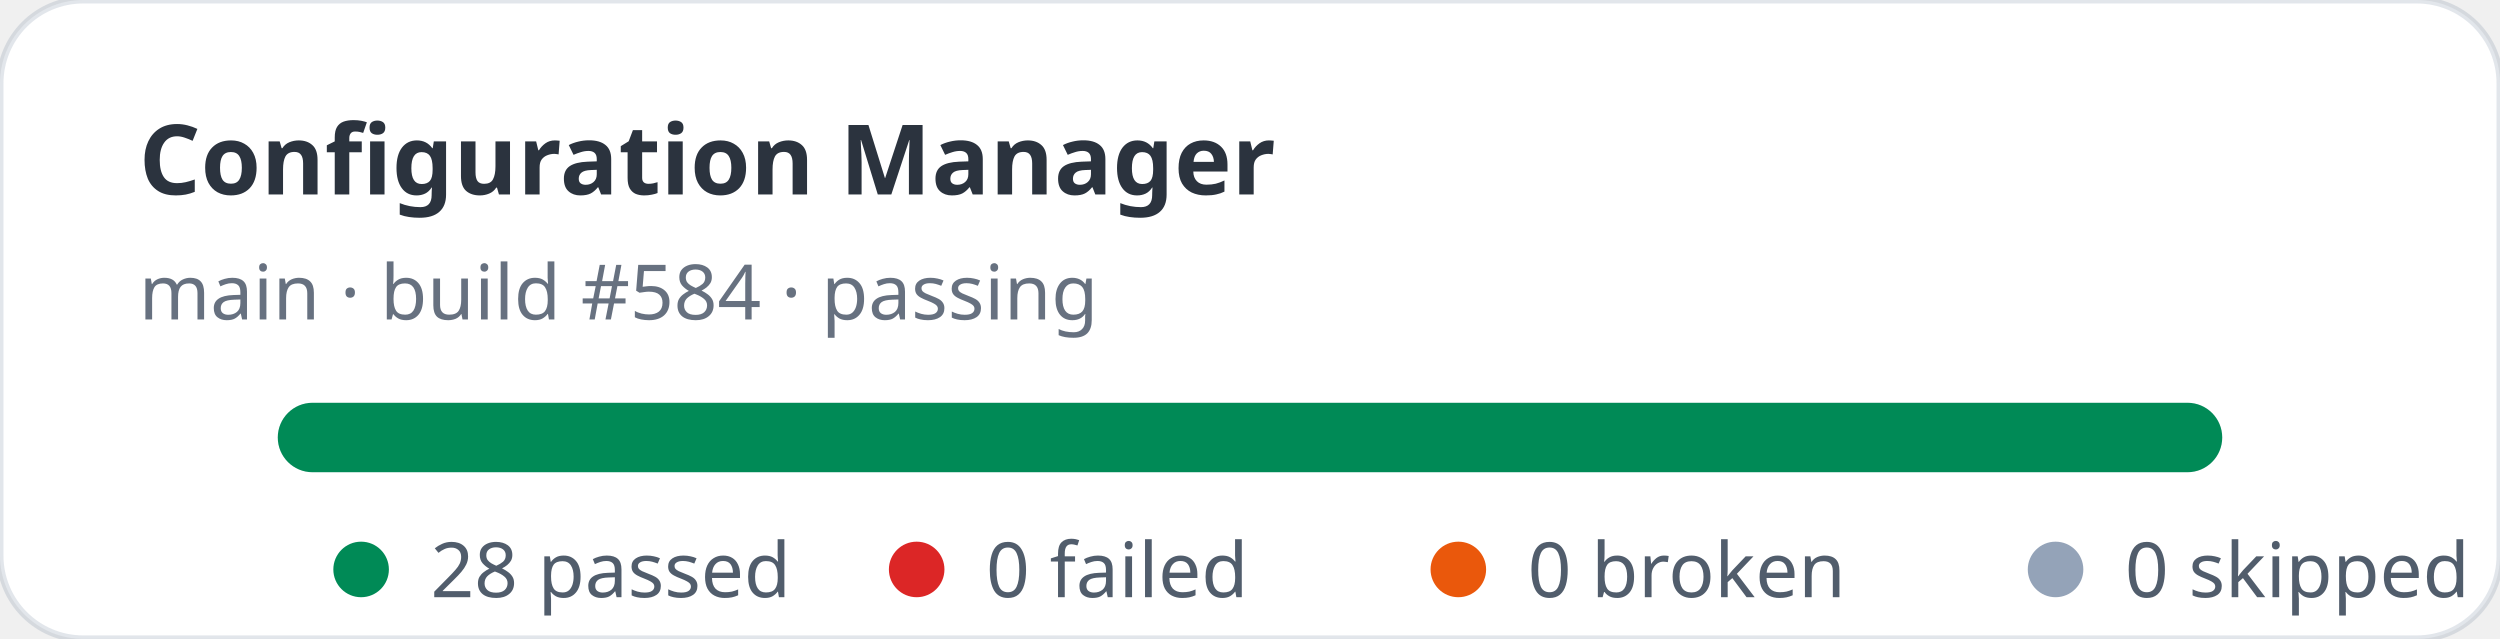
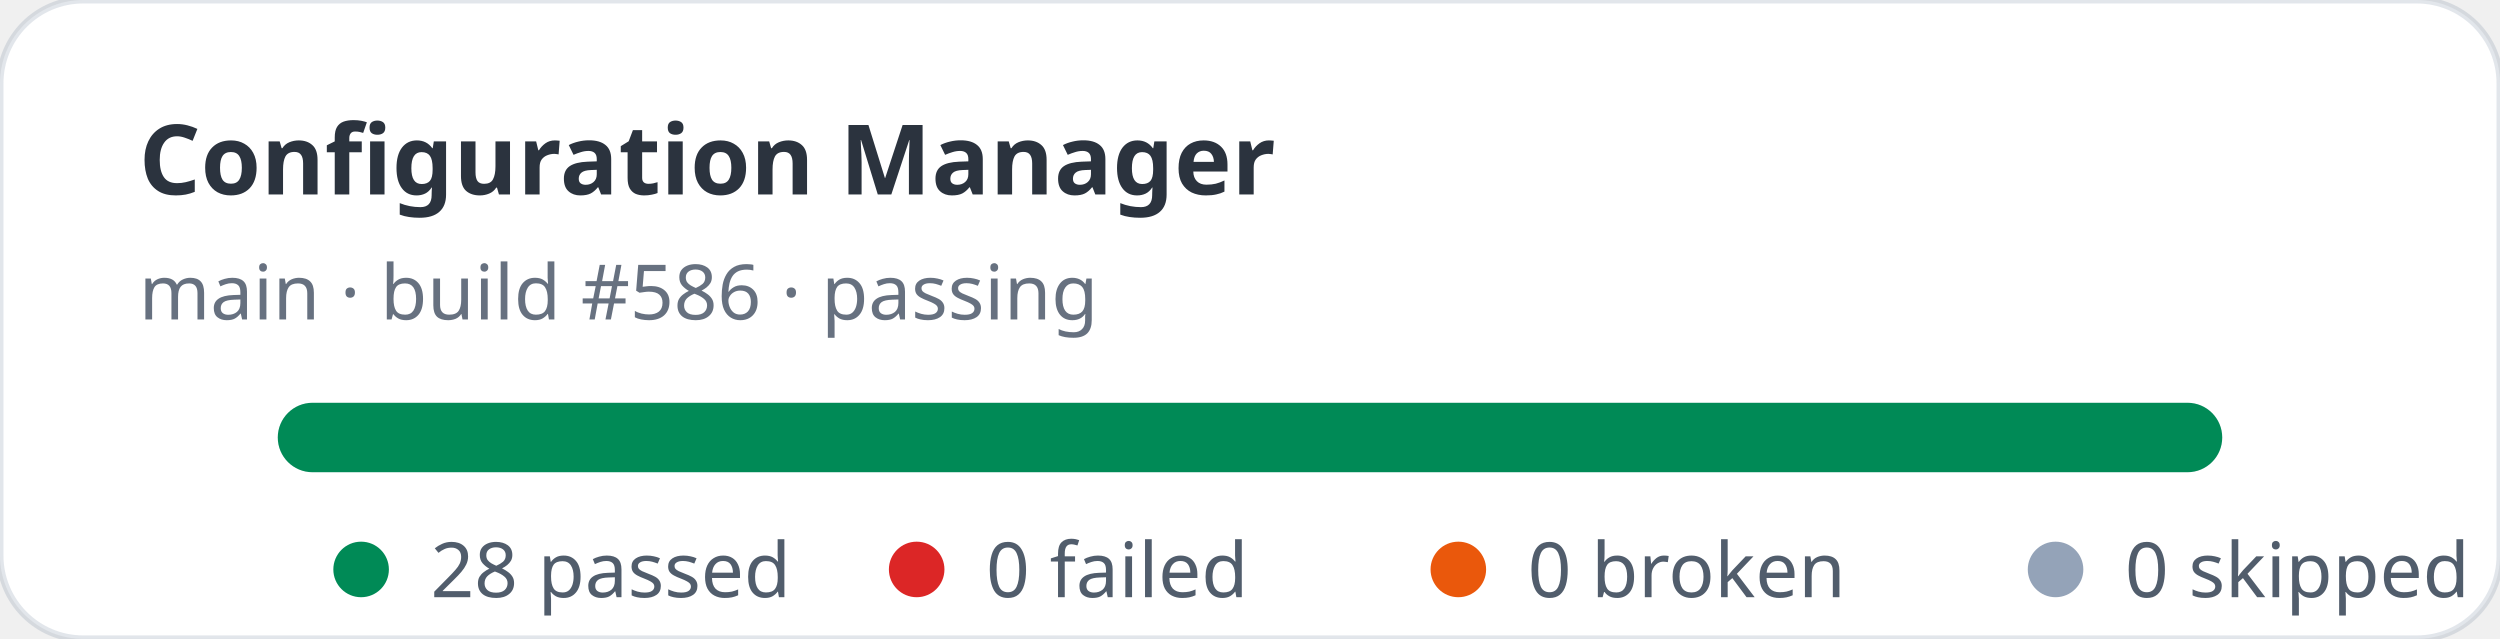
<svg xmlns="http://www.w3.org/2000/svg" width="360" height="92" viewBox="0 0 360 92" role="img" aria-label="Configuration Manager stats: 28 passed, 0 failed">
  <rect width="360" height="92" rx="12" fill="#ffffff" stroke="rgba(11,48,86,0.12)" />
  <text x="20" y="28" fill="rgba(1,10,24,0.83)" font-family="ui-sans-serif,system-ui,sans-serif" font-size="14" font-weight="700">Configuration Manager</text>
-   <text x="20" y="46" fill="rgba(2,19,44,0.6)" font-family="ui-sans-serif,system-ui,sans-serif" font-size="11">main · build #584 · passing</text>
+   <text x="20" y="46" fill="rgba(2,19,44,0.6)" font-family="ui-sans-serif,system-ui,sans-serif" font-size="11">main · build #586 · passing</text>
  <rect x="40" y="58" width="280" height="10" rx="5" fill="#e2e8f0" />
  <rect x="40" y="58" width="280" height="10" rx="5" fill="#008a56" />
  <g font-family="ui-sans-serif,system-ui,sans-serif" font-size="11" fill="rgba(1,18,40,0.68)">
    <circle cx="52" cy="82" r="4" fill="#008a56" />
    <text x="62" y="86">28 passed</text>
    <circle cx="132" cy="82" r="4" fill="#dc2626" />
    <text x="142" y="86">0 failed</text>
    <circle cx="210" cy="82" r="4" fill="#ea580c" />
    <text x="220" y="86">0 broken</text>
    <circle cx="296" cy="82" r="4" fill="#94a3b8" />
    <text x="306" y="86">0 skipped</text>
  </g>
</svg>
